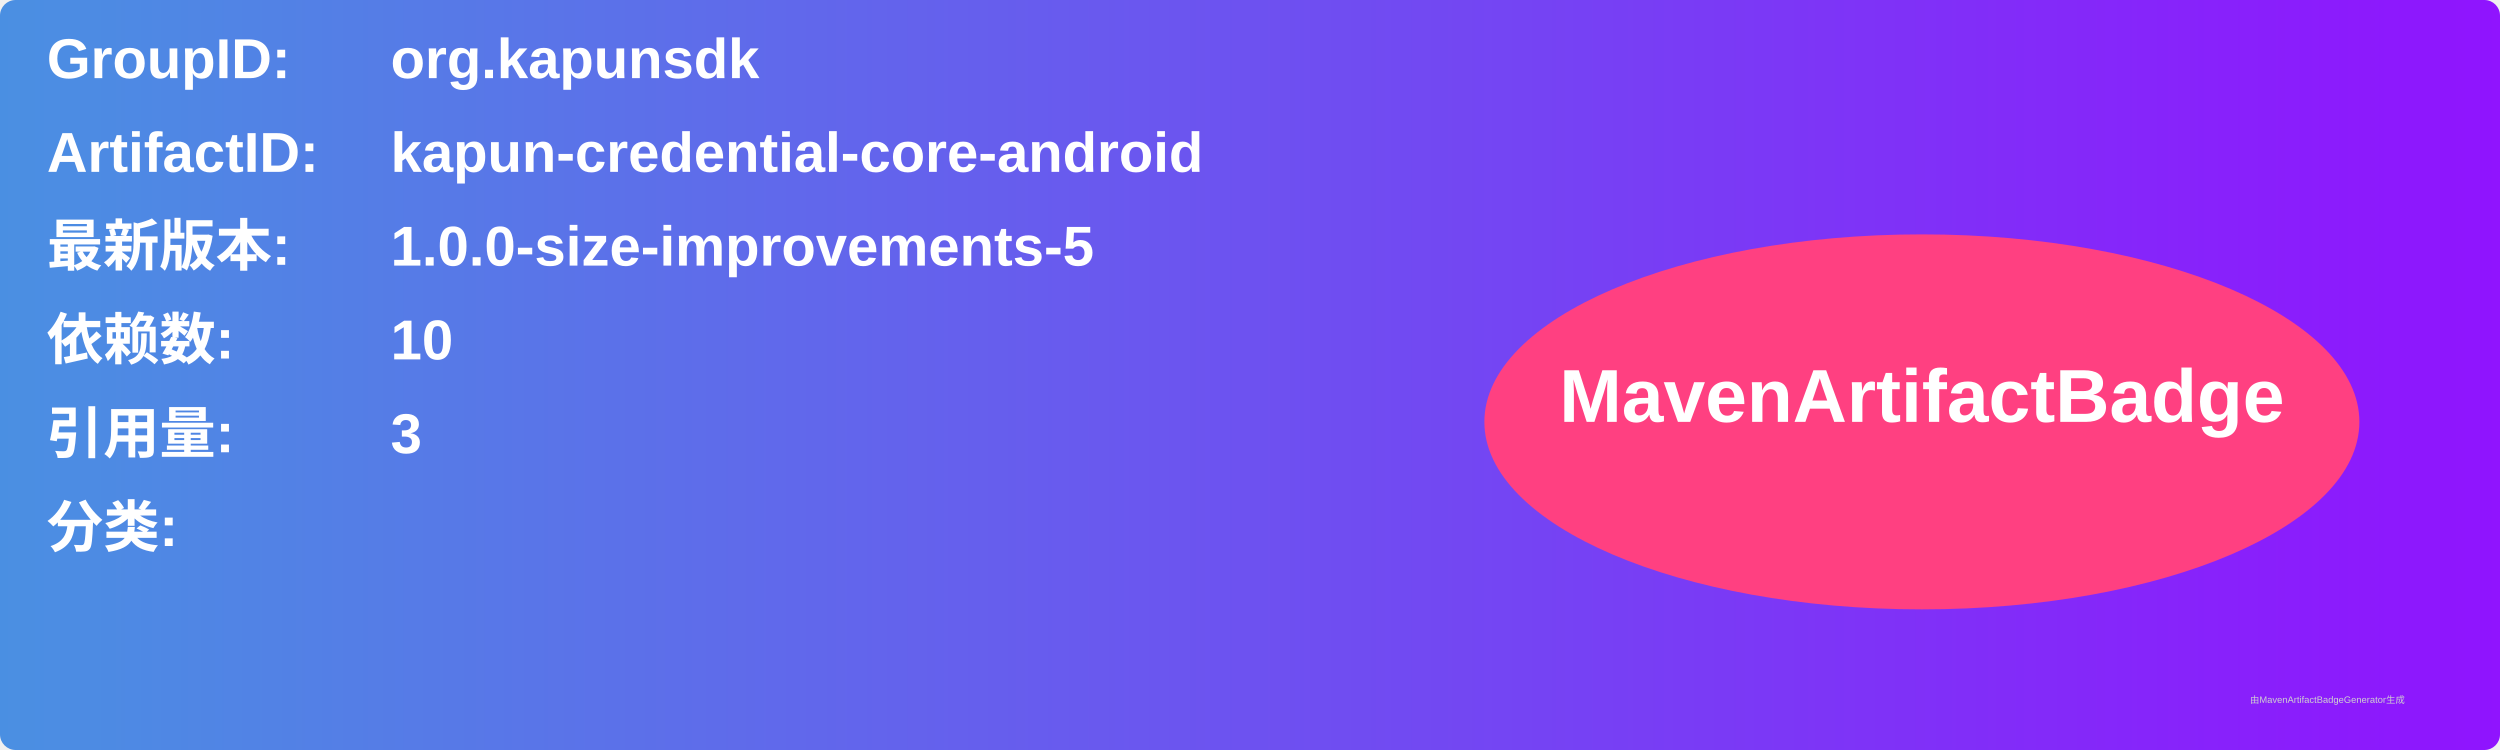
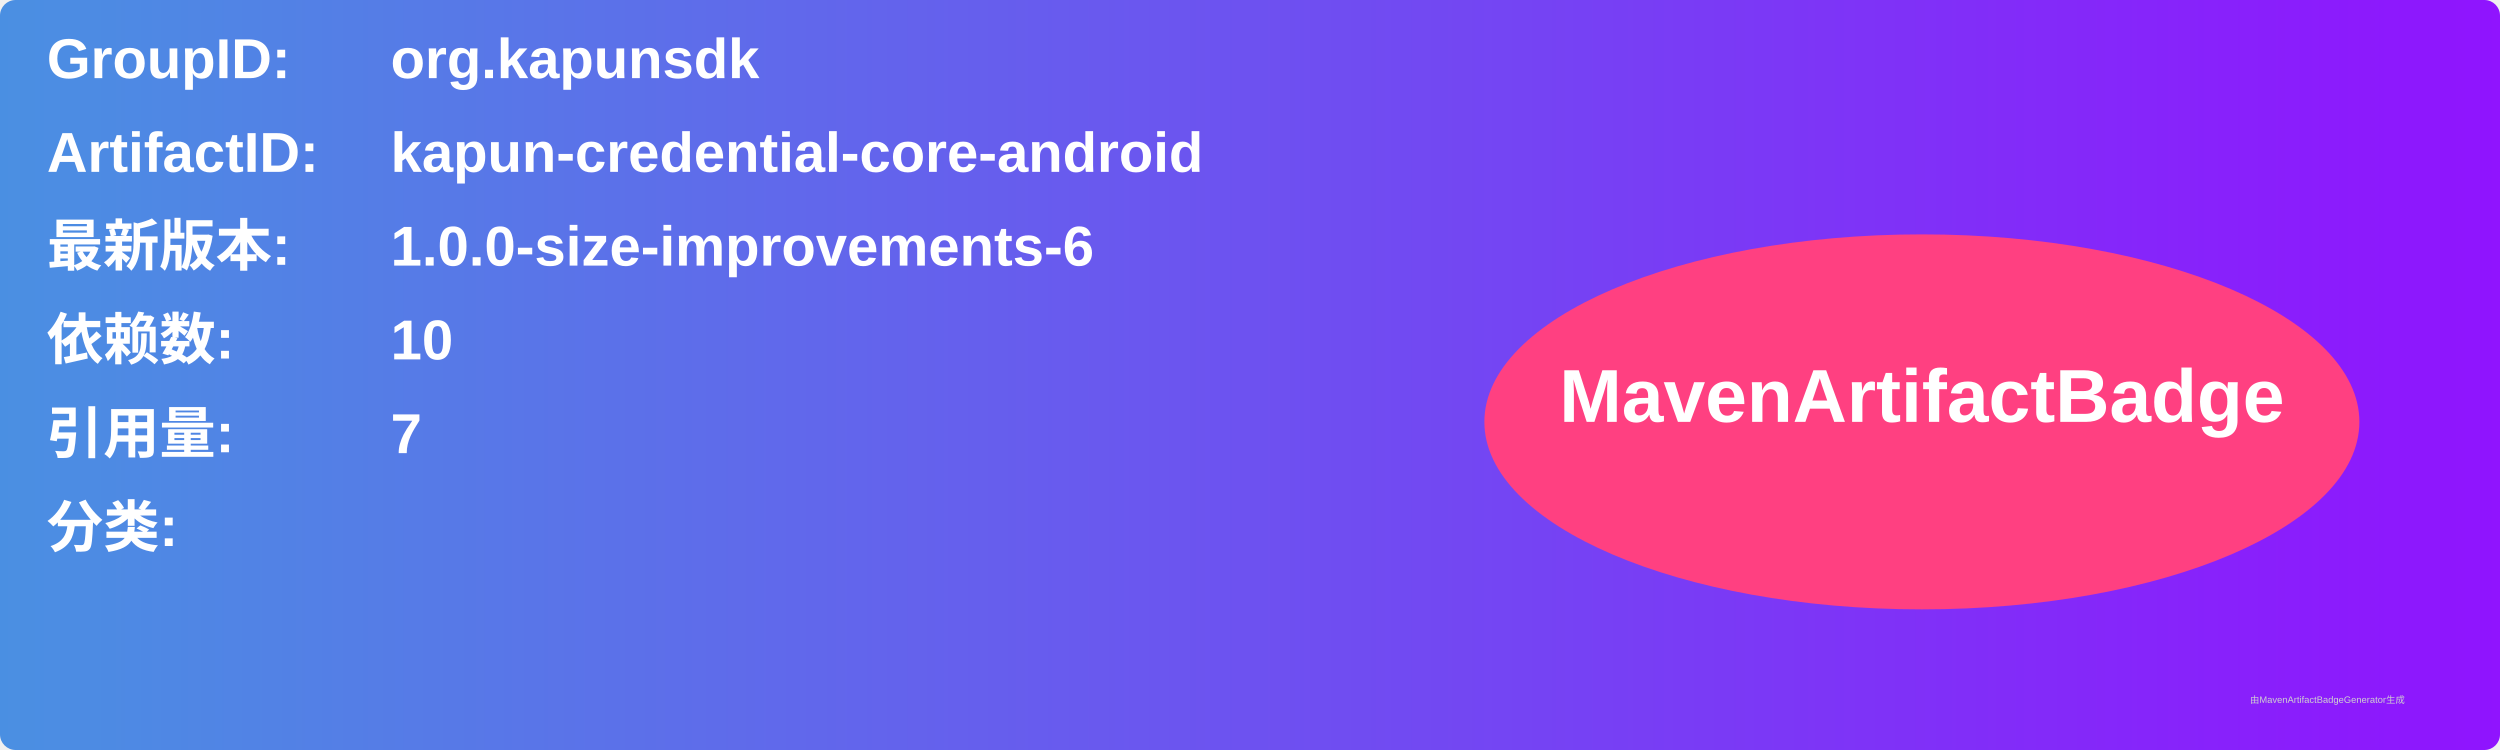
<svg xmlns="http://www.w3.org/2000/svg" width="800" height="240" viewBox="0 0 800 240">
  <linearGradient id="grad" x1="0%" y1="0%" x2="100%" y2="0%">
    <stop offset="0%" stop-color="#4a90e2" />
    <stop offset="100%" stop-color="#9013fe" />
  </linearGradient>
  <rect width="100%" height="100%" rx="5" ry="5" fill="url(#grad)" />
  <g transform="translate(15, 15)">
    <text x="0" y="10" font-family="Arial" font-size="18" fill="white" font-weight="bold" width="260">GroupID:</text>
    <text x="110" y="10" font-family="Arial" font-size="18" fill="white" font-weight="bold" width="460">org.kapunsdk</text>
    <text x="0" y="40" font-family="Arial" font-size="18" fill="white" font-weight="bold" width="260">ArtifactID:</text>
    <text x="110" y="40" font-family="Arial" font-size="18" fill="white" font-weight="bold" width="460">kapun-credential-core-android</text>
    <text x="0" y="70" font-family="Arial" font-size="18" fill="white" font-weight="bold">最新版本:</text>
    <text x="110" y="70" font-family="Arial" font-size="18" fill="white" font-weight="bold">
-       <tspan font-weight="bold">1.0.0-size-improvements-5</tspan>
+       <tspan font-weight="bold">1.0.0-size-improvements-6</tspan>
    </text>
    <text x="0" y="100" font-family="Arial" font-size="18" fill="white" font-weight="bold">依赖数: </text>
    <text x="110" y="100" font-family="Arial" font-size="18" fill="white">
      <tspan font-weight="bold">10</tspan>
    </text>
    <text x="0" y="130" font-family="Arial" font-size="18" fill="white" font-weight="bold">引用量: </text>
    <text x="110" y="130" font-family="Arial" font-size="18" fill="white">
-       <tspan font-weight="bold">3</tspan>
+       <tspan font-weight="bold">7</tspan>
    </text>
    <text x="0" y="160" font-family="Arial" font-size="18" fill="white" font-weight="bold">分类:</text>
    <text x="10" y="190" font-family="Arial" font-size="10" fill="white">
      <tspan font-weight="bold" />
    </text>
    <ellipse cx="600" cy="120" rx="140" ry="60" fill="#ff4081" />
    <text x="600" y="120" text-anchor="middle" font-family="Arial" font-size="24" fill="white" font-weight="bold">MavenArtifactBadge</text>
  </g>
  <text x="720" y="225" font-family="Arial" font-size="3" fill="#d0d0d0">由MavenArtifactBadgeGenerator生成</text>
</svg>
